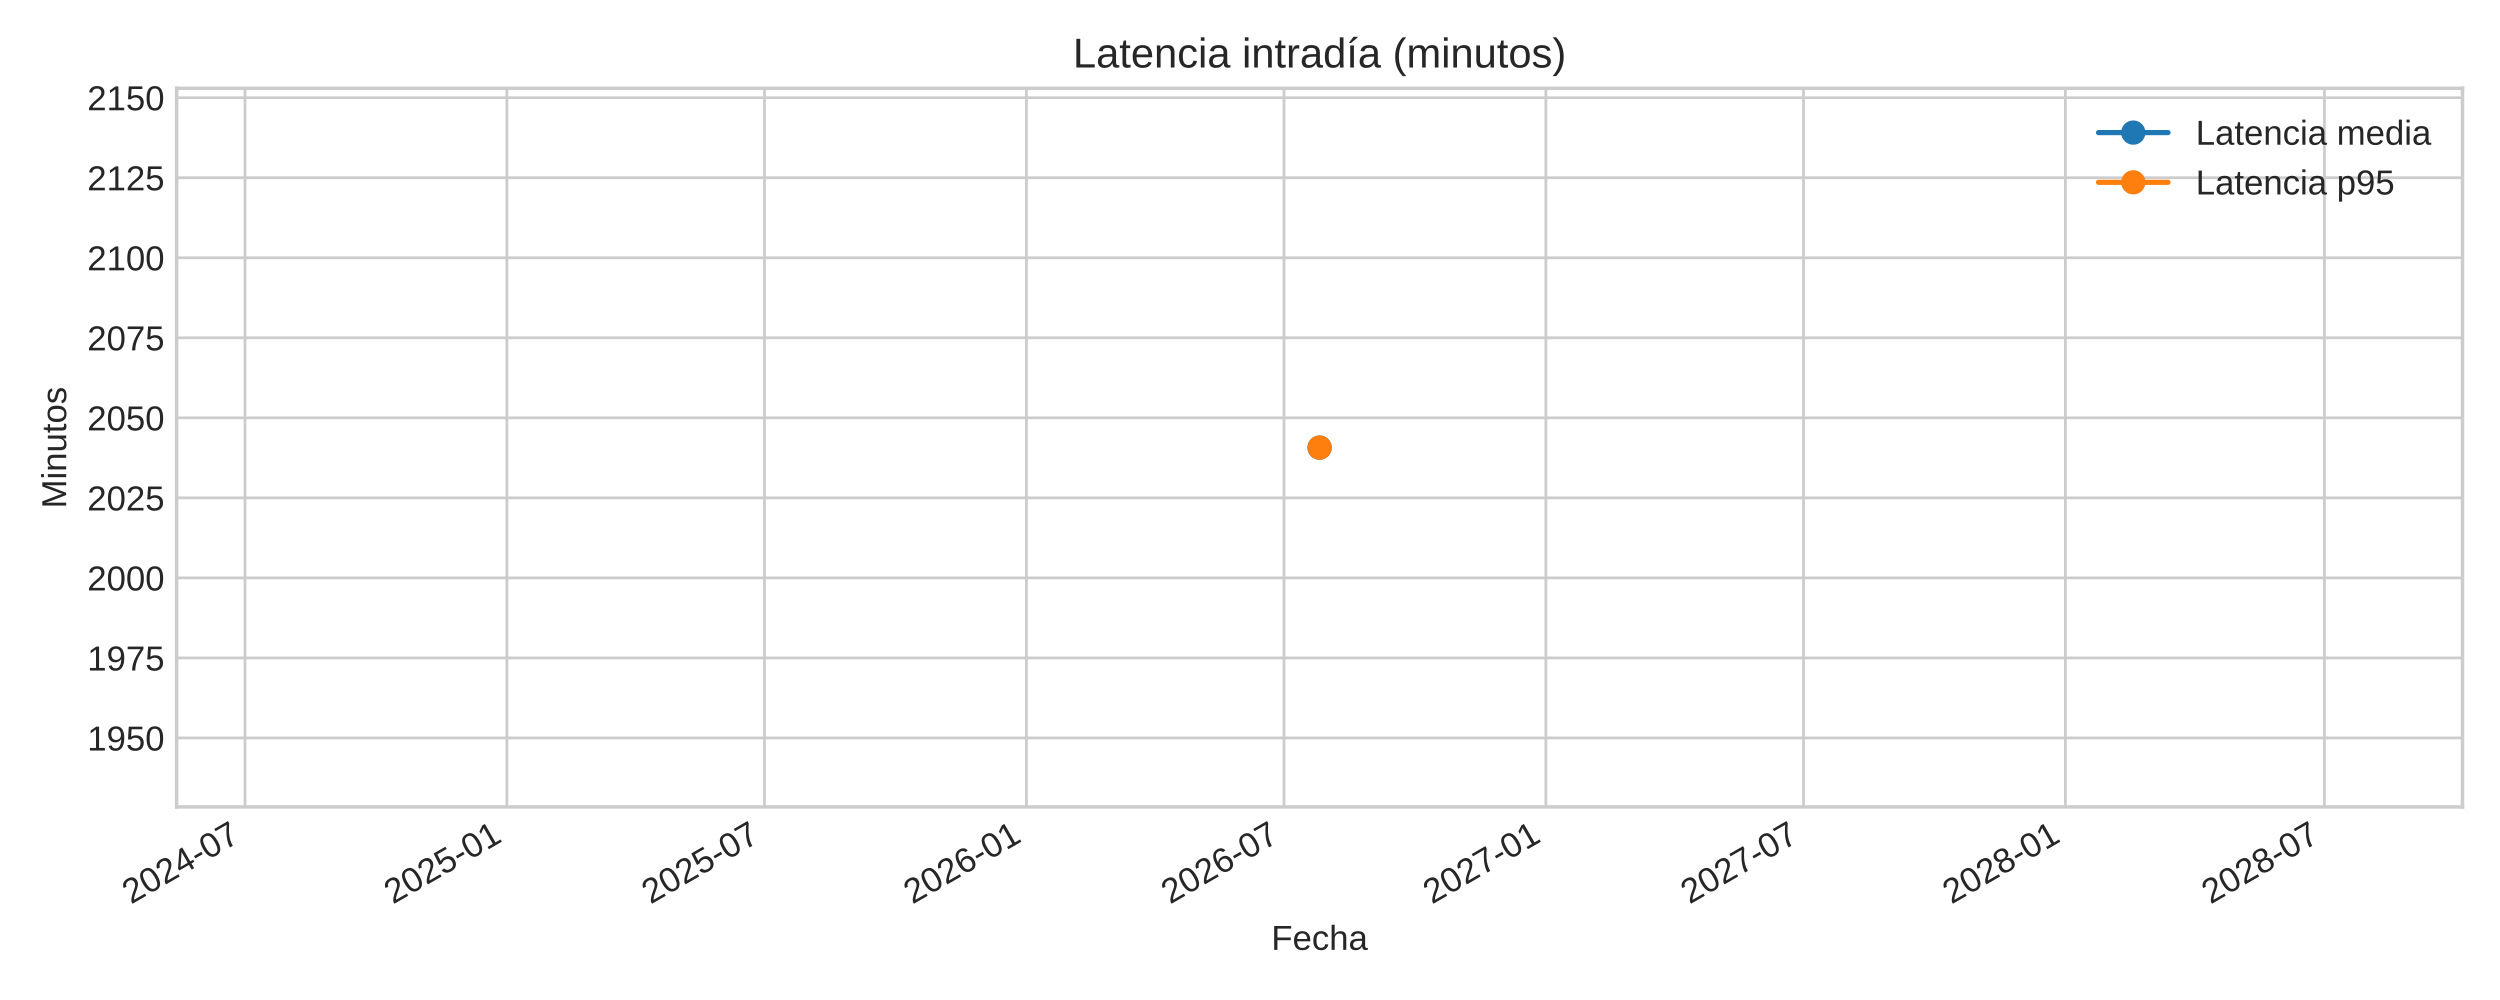
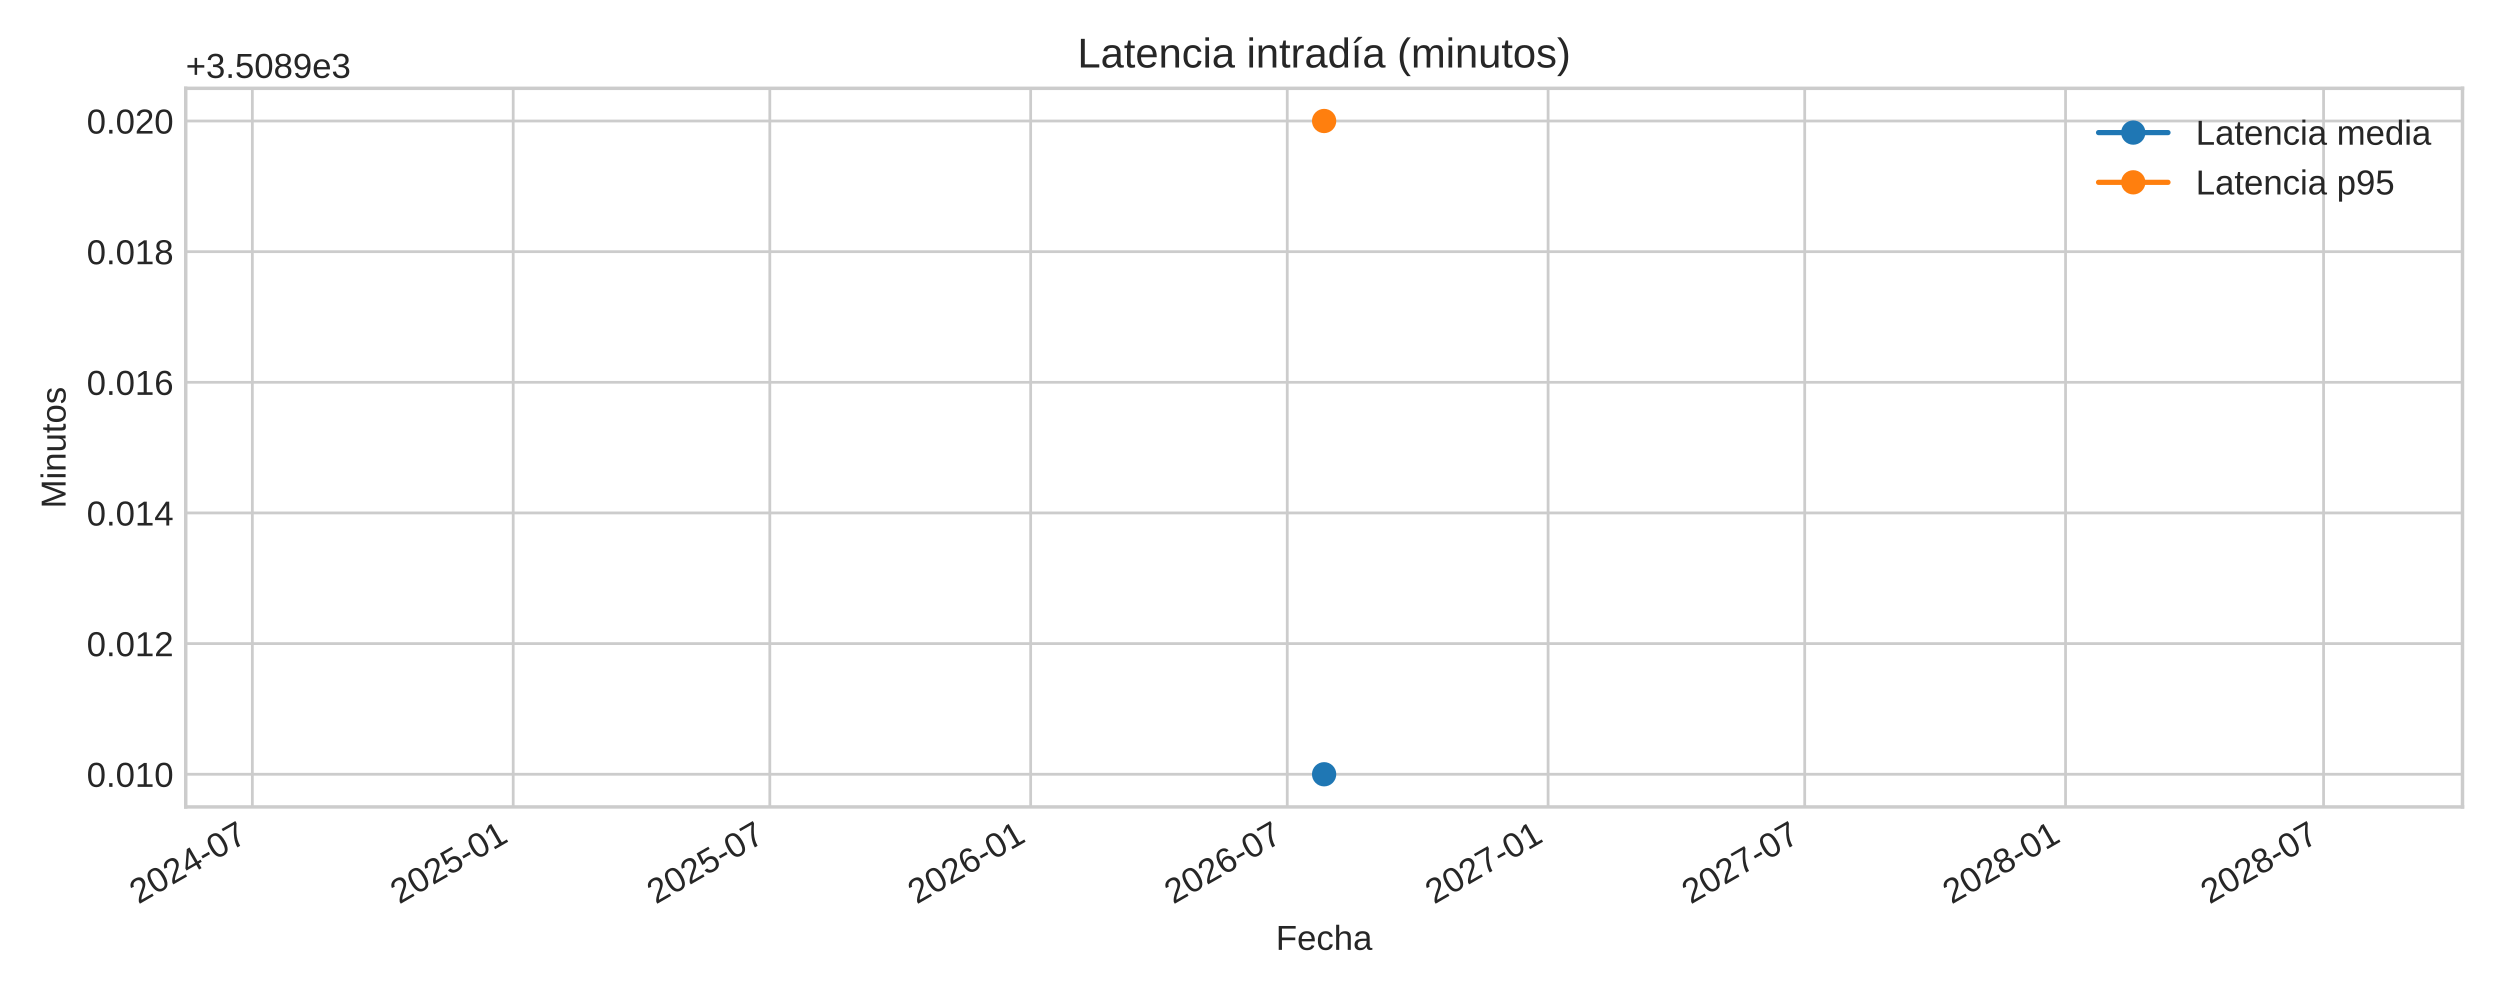
<svg xmlns="http://www.w3.org/2000/svg" xmlns:xlink="http://www.w3.org/1999/xlink" width="720pt" height="288pt" viewBox="0 0 720 288" version="1.1">
  <defs>
    <style type="text/css">*{stroke-linejoin: round; stroke-linecap: butt}</style>
  </defs>
  <g id="figure_1">
    <g id="patch_1">
      <path d="M 0 288  L 720 288  L 720 0  L 0 0  z " style="fill: #ffffff" />
    </g>
    <g id="axes_1">
      <g id="patch_2">
-         <path d="M 50.88 232.395  L 709.2 232.395  L 709.2 25.44  L 50.88 25.44  z " style="fill: #ffffff" />
+         <path d="M 53.49 232.395  L 709.2 232.395  L 709.2 25.44  L 53.49 25.44  z " style="fill: #ffffff" />
      </g>
      <g id="matplotlib.axis_1">
        <g id="xtick_1">
          <g id="line2d_1">
-             <path d="M 70.556 232.395  L 70.556 25.44  " clip-path="url(#p8f892fa108)" style="fill: none; stroke: #cccccc; stroke-width: 0.8; stroke-linecap: round" />
+             <path d="M 72.68 232.395  L 72.68 25.44  " clip-path="url(#p5eb0bebc12)" style="fill: none; stroke: #cccccc; stroke-width: 0.8; stroke-linecap: round" />
          </g>
          <g id="line2d_2" />
          <g id="text_1">
-             <g style="fill: #262626" transform="translate(37.73924 260.5191) rotate(-30) scale(0.1 -0.1)">
+             <g style="fill: #262626" transform="translate(39.86295 260.5191) rotate(-30) scale(0.1 -0.1)">
              <defs>
                <path id="LiberationSans-32" d="M 322 0  L 322 397  Q 481 763 711 1042  Q 941 1322 1194 1548  Q 1447 1775 1695 1969  Q 1944 2163 2144 2356  Q 2344 2550 2467 2762  Q 2591 2975 2591 3244  Q 2591 3606 2378 3806  Q 2166 4006 1788 4006  Q 1428 4006 1195 3811  Q 963 3616 922 3263  L 347 3316  Q 409 3844 795 4156  Q 1181 4469 1788 4469  Q 2453 4469 2811 4155  Q 3169 3841 3169 3263  Q 3169 3006 3051 2753  Q 2934 2500 2703 2247  Q 2472 1994 1819 1463  Q 1459 1169 1246 933  Q 1034 697 941 478  L 3238 478  L 3238 0  L 322 0  z " transform="scale(0.015625)" />
                <path id="LiberationSans-30" d="M 3309 2203  Q 3309 1100 2920 518  Q 2531 -63 1772 -63  Q 1013 -63 631 515  Q 250 1094 250 2203  Q 250 3338 620 3903  Q 991 4469 1791 4469  Q 2569 4469 2939 3897  Q 3309 3325 3309 2203  z M 2738 2203  Q 2738 3156 2517 3584  Q 2297 4013 1791 4013  Q 1272 4013 1045 3591  Q 819 3169 819 2203  Q 819 1266 1048 831  Q 1278 397 1778 397  Q 2275 397 2506 840  Q 2738 1284 2738 2203  z " transform="scale(0.015625)" />
                <path id="LiberationSans-34" d="M 2753 997  L 2753 0  L 2222 0  L 2222 997  L 147 997  L 147 1434  L 2163 4403  L 2753 4403  L 2753 1441  L 3372 1441  L 3372 997  L 2753 997  z M 2222 3769  Q 2216 3750 2134 3603  Q 2053 3456 2013 3397  L 884 1734  L 716 1503  L 666 1441  L 2222 1441  L 2222 3769  z " transform="scale(0.015625)" />
                <path id="LiberationSans-2d" d="M 284 1450  L 284 1950  L 1847 1950  L 1847 1450  L 284 1450  z " transform="scale(0.015625)" />
                <path id="LiberationSans-37" d="M 3238 3947  Q 2563 2916 2284 2331  Q 2006 1747 1867 1178  Q 1728 609 1728 0  L 1141 0  Q 1141 844 1498 1776  Q 1856 2709 2694 3925  L 328 3925  L 328 4403  L 3238 4403  L 3238 3947  z " transform="scale(0.015625)" />
              </defs>
              <use xlink:href="#LiberationSans-32" />
              <use xlink:href="#LiberationSans-30" x="55.615" />
              <use xlink:href="#LiberationSans-32" x="111.23" />
              <use xlink:href="#LiberationSans-34" x="166.846" />
              <use xlink:href="#LiberationSans-2d" x="222.461" />
              <use xlink:href="#LiberationSans-30" x="255.762" />
              <use xlink:href="#LiberationSans-37" x="311.377" />
            </g>
          </g>
        </g>
        <g id="xtick_2">
          <g id="line2d_3">
-             <path d="M 145.98 232.395  L 145.98 25.44  " clip-path="url(#p8f892fa108)" style="fill: none; stroke: #cccccc; stroke-width: 0.8; stroke-linecap: round" />
+             <path d="M 147.804 232.395  L 147.804 25.44  " clip-path="url(#p5eb0bebc12)" style="fill: none; stroke: #cccccc; stroke-width: 0.8; stroke-linecap: round" />
          </g>
          <g id="line2d_4" />
          <g id="text_2">
-             <g style="fill: #262626" transform="translate(113.1632 260.5191) rotate(-30) scale(0.1 -0.1)">
+             <g style="fill: #262626" transform="translate(114.9879 260.5191) rotate(-30) scale(0.1 -0.1)">
              <defs>
                <path id="LiberationSans-35" d="M 3291 1434  Q 3291 738 2877 337  Q 2463 -63 1728 -63  Q 1113 -63 734 206  Q 356 475 256 984  L 825 1050  Q 1003 397 1741 397  Q 2194 397 2450 670  Q 2706 944 2706 1422  Q 2706 1838 2448 2094  Q 2191 2350 1753 2350  Q 1525 2350 1328 2278  Q 1131 2206 934 2034  L 384 2034  L 531 4403  L 3034 4403  L 3034 3925  L 1044 3925  L 959 2528  Q 1325 2809 1869 2809  Q 2519 2809 2905 2428  Q 3291 2047 3291 1434  z " transform="scale(0.015625)" />
                <path id="LiberationSans-31" d="M 488 0  L 488 478  L 1609 478  L 1609 3866  L 616 3156  L 616 3688  L 1656 4403  L 2175 4403  L 2175 478  L 3247 478  L 3247 0  L 488 0  z " transform="scale(0.015625)" />
              </defs>
              <use xlink:href="#LiberationSans-32" />
              <use xlink:href="#LiberationSans-30" x="55.615" />
              <use xlink:href="#LiberationSans-32" x="111.23" />
              <use xlink:href="#LiberationSans-35" x="166.846" />
              <use xlink:href="#LiberationSans-2d" x="222.461" />
              <use xlink:href="#LiberationSans-30" x="255.762" />
              <use xlink:href="#LiberationSans-31" x="311.377" />
            </g>
          </g>
        </g>
        <g id="xtick_3">
          <g id="line2d_5">
-             <path d="M 220.174 232.395  L 220.174 25.44  " clip-path="url(#p8f892fa108)" style="fill: none; stroke: #cccccc; stroke-width: 0.8; stroke-linecap: round" />
+             <path d="M 221.705 232.395  L 221.705 25.44  " clip-path="url(#p5eb0bebc12)" style="fill: none; stroke: #cccccc; stroke-width: 0.8; stroke-linecap: round" />
          </g>
          <g id="line2d_6" />
          <g id="text_3">
-             <g style="fill: #262626" transform="translate(187.3574 260.5191) rotate(-30) scale(0.1 -0.1)">
+             <g style="fill: #262626" transform="translate(188.8879 260.5191) rotate(-30) scale(0.1 -0.1)">
              <use xlink:href="#LiberationSans-32" />
              <use xlink:href="#LiberationSans-30" x="55.615" />
              <use xlink:href="#LiberationSans-32" x="111.23" />
              <use xlink:href="#LiberationSans-35" x="166.846" />
              <use xlink:href="#LiberationSans-2d" x="222.461" />
              <use xlink:href="#LiberationSans-30" x="255.762" />
              <use xlink:href="#LiberationSans-37" x="311.377" />
            </g>
          </g>
        </g>
        <g id="xtick_4">
          <g id="line2d_7">
-             <path d="M 295.598 232.395  L 295.598 25.44  " clip-path="url(#p8f892fa108)" style="fill: none; stroke: #cccccc; stroke-width: 0.8; stroke-linecap: round" />
+             <path d="M 296.829 232.395  L 296.829 25.44  " clip-path="url(#p5eb0bebc12)" style="fill: none; stroke: #cccccc; stroke-width: 0.8; stroke-linecap: round" />
          </g>
          <g id="line2d_8" />
          <g id="text_4">
-             <g style="fill: #262626" transform="translate(262.7814 260.5191) rotate(-30) scale(0.1 -0.1)">
+             <g style="fill: #262626" transform="translate(264.0129 260.5191) rotate(-30) scale(0.1 -0.1)">
              <defs>
                <path id="LiberationSans-36" d="M 3278 1441  Q 3278 744 2900 340  Q 2522 -63 1856 -63  Q 1113 -63 719 490  Q 325 1044 325 2100  Q 325 3244 734 3856  Q 1144 4469 1900 4469  Q 2897 4469 3156 3572  L 2619 3475  Q 2453 4013 1894 4013  Q 1413 4013 1148 3564  Q 884 3116 884 2266  Q 1038 2550 1316 2698  Q 1594 2847 1953 2847  Q 2563 2847 2920 2465  Q 3278 2084 3278 1441  z M 2706 1416  Q 2706 1894 2472 2153  Q 2238 2413 1819 2413  Q 1425 2413 1183 2183  Q 941 1953 941 1550  Q 941 1041 1192 716  Q 1444 391 1838 391  Q 2244 391 2475 664  Q 2706 938 2706 1416  z " transform="scale(0.015625)" />
              </defs>
              <use xlink:href="#LiberationSans-32" />
              <use xlink:href="#LiberationSans-30" x="55.615" />
              <use xlink:href="#LiberationSans-32" x="111.23" />
              <use xlink:href="#LiberationSans-36" x="166.846" />
              <use xlink:href="#LiberationSans-2d" x="222.461" />
              <use xlink:href="#LiberationSans-30" x="255.762" />
              <use xlink:href="#LiberationSans-31" x="311.377" />
            </g>
          </g>
        </g>
        <g id="xtick_5">
          <g id="line2d_9">
-             <path d="M 369.792 232.395  L 369.792 25.44  " clip-path="url(#p8f892fa108)" style="fill: none; stroke: #cccccc; stroke-width: 0.8; stroke-linecap: round" />
+             <path d="M 370.73 232.395  L 370.73 25.44  " clip-path="url(#p5eb0bebc12)" style="fill: none; stroke: #cccccc; stroke-width: 0.8; stroke-linecap: round" />
          </g>
          <g id="line2d_10" />
          <g id="text_5">
-             <g style="fill: #262626" transform="translate(336.9756 260.5191) rotate(-30) scale(0.1 -0.1)">
+             <g style="fill: #262626" transform="translate(337.9129 260.5191) rotate(-30) scale(0.1 -0.1)">
              <use xlink:href="#LiberationSans-32" />
              <use xlink:href="#LiberationSans-30" x="55.615" />
              <use xlink:href="#LiberationSans-32" x="111.23" />
              <use xlink:href="#LiberationSans-36" x="166.846" />
              <use xlink:href="#LiberationSans-2d" x="222.461" />
              <use xlink:href="#LiberationSans-30" x="255.762" />
              <use xlink:href="#LiberationSans-37" x="311.377" />
            </g>
          </g>
        </g>
        <g id="xtick_6">
          <g id="line2d_11">
-             <path d="M 445.216 232.395  L 445.216 25.44  " clip-path="url(#p8f892fa108)" style="fill: none; stroke: #cccccc; stroke-width: 0.8; stroke-linecap: round" />
+             <path d="M 445.854 232.395  L 445.854 25.44  " clip-path="url(#p5eb0bebc12)" style="fill: none; stroke: #cccccc; stroke-width: 0.8; stroke-linecap: round" />
          </g>
          <g id="line2d_12" />
          <g id="text_6">
-             <g style="fill: #262626" transform="translate(412.3996 260.5191) rotate(-30) scale(0.1 -0.1)">
+             <g style="fill: #262626" transform="translate(413.0379 260.5191) rotate(-30) scale(0.1 -0.1)">
              <use xlink:href="#LiberationSans-32" />
              <use xlink:href="#LiberationSans-30" x="55.615" />
              <use xlink:href="#LiberationSans-32" x="111.23" />
              <use xlink:href="#LiberationSans-37" x="166.846" />
              <use xlink:href="#LiberationSans-2d" x="222.461" />
              <use xlink:href="#LiberationSans-30" x="255.762" />
              <use xlink:href="#LiberationSans-31" x="311.377" />
            </g>
          </g>
        </g>
        <g id="xtick_7">
          <g id="line2d_13">
-             <path d="M 519.41 232.395  L 519.41 25.44  " clip-path="url(#p8f892fa108)" style="fill: none; stroke: #cccccc; stroke-width: 0.8; stroke-linecap: round" />
+             <path d="M 519.755 232.395  L 519.755 25.44  " clip-path="url(#p5eb0bebc12)" style="fill: none; stroke: #cccccc; stroke-width: 0.8; stroke-linecap: round" />
          </g>
          <g id="line2d_14" />
          <g id="text_7">
-             <g style="fill: #262626" transform="translate(486.5938 260.5191) rotate(-30) scale(0.1 -0.1)">
+             <g style="fill: #262626" transform="translate(486.9379 260.5191) rotate(-30) scale(0.1 -0.1)">
              <use xlink:href="#LiberationSans-32" />
              <use xlink:href="#LiberationSans-30" x="55.615" />
              <use xlink:href="#LiberationSans-32" x="111.23" />
              <use xlink:href="#LiberationSans-37" x="166.846" />
              <use xlink:href="#LiberationSans-2d" x="222.461" />
              <use xlink:href="#LiberationSans-30" x="255.762" />
              <use xlink:href="#LiberationSans-37" x="311.377" />
            </g>
          </g>
        </g>
        <g id="xtick_8">
          <g id="line2d_15">
-             <path d="M 594.834 232.395  L 594.834 25.44  " clip-path="url(#p8f892fa108)" style="fill: none; stroke: #cccccc; stroke-width: 0.8; stroke-linecap: round" />
+             <path d="M 594.879 232.395  L 594.879 25.44  " clip-path="url(#p5eb0bebc12)" style="fill: none; stroke: #cccccc; stroke-width: 0.8; stroke-linecap: round" />
          </g>
          <g id="line2d_16" />
          <g id="text_8">
-             <g style="fill: #262626" transform="translate(562.0177 260.5191) rotate(-30) scale(0.1 -0.1)">
+             <g style="fill: #262626" transform="translate(562.0629 260.5191) rotate(-30) scale(0.1 -0.1)">
              <defs>
                <path id="LiberationSans-38" d="M 3281 1228  Q 3281 619 2893 278  Q 2506 -63 1781 -63  Q 1075 -63 676 271  Q 278 606 278 1222  Q 278 1653 525 1947  Q 772 2241 1156 2303  L 1156 2316  Q 797 2400 589 2681  Q 381 2963 381 3341  Q 381 3844 757 4156  Q 1134 4469 1769 4469  Q 2419 4469 2795 4162  Q 3172 3856 3172 3334  Q 3172 2956 2962 2675  Q 2753 2394 2391 2322  L 2391 2309  Q 2813 2241 3047 1952  Q 3281 1663 3281 1228  z M 2588 3303  Q 2588 4050 1769 4050  Q 1372 4050 1164 3862  Q 956 3675 956 3303  Q 956 2925 1170 2726  Q 1384 2528 1775 2528  Q 2172 2528 2380 2711  Q 2588 2894 2588 3303  z M 2697 1281  Q 2697 1691 2453 1898  Q 2209 2106 1769 2106  Q 1341 2106 1100 1882  Q 859 1659 859 1269  Q 859 359 1788 359  Q 2247 359 2472 579  Q 2697 800 2697 1281  z " transform="scale(0.015625)" />
              </defs>
              <use xlink:href="#LiberationSans-32" />
              <use xlink:href="#LiberationSans-30" x="55.615" />
              <use xlink:href="#LiberationSans-32" x="111.23" />
              <use xlink:href="#LiberationSans-38" x="166.846" />
              <use xlink:href="#LiberationSans-2d" x="222.461" />
              <use xlink:href="#LiberationSans-30" x="255.762" />
              <use xlink:href="#LiberationSans-31" x="311.377" />
            </g>
          </g>
        </g>
        <g id="xtick_9">
          <g id="line2d_17">
-             <path d="M 669.438 232.395  L 669.438 25.44  " clip-path="url(#p8f892fa108)" style="fill: none; stroke: #cccccc; stroke-width: 0.8; stroke-linecap: round" />
+             <path d="M 669.188 232.395  L 669.188 25.44  " clip-path="url(#p5eb0bebc12)" style="fill: none; stroke: #cccccc; stroke-width: 0.8; stroke-linecap: round" />
          </g>
          <g id="line2d_18" />
          <g id="text_9">
-             <g style="fill: #262626" transform="translate(636.6219 260.5191) rotate(-30) scale(0.1 -0.1)">
+             <g style="fill: #262626" transform="translate(636.3712 260.5191) rotate(-30) scale(0.1 -0.1)">
              <use xlink:href="#LiberationSans-32" />
              <use xlink:href="#LiberationSans-30" x="55.615" />
              <use xlink:href="#LiberationSans-32" x="111.23" />
              <use xlink:href="#LiberationSans-38" x="166.846" />
              <use xlink:href="#LiberationSans-2d" x="222.461" />
              <use xlink:href="#LiberationSans-30" x="255.762" />
              <use xlink:href="#LiberationSans-37" x="311.377" />
            </g>
          </g>
        </g>
        <g id="text_10">
-           <g style="fill: #262626" transform="translate(366.1447 273.563) scale(0.1 -0.1)">
+           <g style="fill: #262626" transform="translate(367.4497 273.563) scale(0.1 -0.1)">
            <defs>
              <path id="LiberationSans-46" d="M 1122 3916  L 1122 2278  L 3578 2278  L 3578 1784  L 1122 1784  L 1122 0  L 525 0  L 525 4403  L 3653 4403  L 3653 3916  L 1122 3916  z " transform="scale(0.015625)" />
              <path id="LiberationSans-65" d="M 863 1572  Q 863 991 1103 675  Q 1344 359 1806 359  Q 2172 359 2392 506  Q 2613 653 2691 878  L 3184 738  Q 2881 -63 1806 -63  Q 1056 -63 664 384  Q 272 831 272 1713  Q 272 2550 664 2997  Q 1056 3444 1784 3444  Q 3275 3444 3275 1647  L 3275 1572  L 863 1572  z M 2694 2003  Q 2647 2538 2422 2783  Q 2197 3028 1775 3028  Q 1366 3028 1127 2754  Q 888 2481 869 2003  L 2694 2003  z " transform="scale(0.015625)" />
              <path id="LiberationSans-63" d="M 859 1706  Q 859 1031 1071 706  Q 1284 381 1713 381  Q 2013 381 2214 543  Q 2416 706 2463 1044  L 3031 1006  Q 2966 519 2616 228  Q 2266 -63 1728 -63  Q 1019 -63 645 385  Q 272 834 272 1694  Q 272 2547 647 2995  Q 1022 3444 1722 3444  Q 2241 3444 2583 3175  Q 2925 2906 3013 2434  L 2434 2391  Q 2391 2672 2212 2837  Q 2034 3003 1706 3003  Q 1259 3003 1059 2706  Q 859 2409 859 1706  z " transform="scale(0.015625)" />
              <path id="LiberationSans-68" d="M 991 2803  Q 1172 3134 1426 3289  Q 1681 3444 2072 3444  Q 2622 3444 2883 3170  Q 3144 2897 3144 2253  L 3144 0  L 2578 0  L 2578 2144  Q 2578 2500 2512 2673  Q 2447 2847 2297 2928  Q 2147 3009 1881 3009  Q 1484 3009 1245 2734  Q 1006 2459 1006 1994  L 1006 0  L 444 0  L 444 4638  L 1006 4638  L 1006 3431  Q 1006 3241 995 3037  Q 984 2834 981 2803  L 991 2803  z " transform="scale(0.015625)" />
              <path id="LiberationSans-61" d="M 1294 -63  Q 784 -63 528 206  Q 272 475 272 944  Q 272 1469 617 1750  Q 963 2031 1731 2050  L 2491 2063  L 2491 2247  Q 2491 2659 2316 2837  Q 2141 3016 1766 3016  Q 1388 3016 1216 2887  Q 1044 2759 1009 2478  L 422 2531  Q 566 3444 1778 3444  Q 2416 3444 2737 3151  Q 3059 2859 3059 2306  L 3059 850  Q 3059 600 3125 473  Q 3191 347 3375 347  Q 3456 347 3559 369  L 3559 19  Q 3347 -31 3125 -31  Q 2813 -31 2670 133  Q 2528 297 2509 647  L 2491 647  Q 2275 259 1989 98  Q 1703 -63 1294 -63  z M 1422 359  Q 1731 359 1972 500  Q 2213 641 2352 886  Q 2491 1131 2491 1391  L 2491 1669  L 1875 1656  Q 1478 1650 1273 1575  Q 1069 1500 959 1344  Q 850 1188 850 934  Q 850 659 998 509  Q 1147 359 1422 359  z " transform="scale(0.015625)" />
            </defs>
            <use xlink:href="#LiberationSans-46" />
            <use xlink:href="#LiberationSans-65" x="61.084" />
            <use xlink:href="#LiberationSans-63" x="116.699" />
            <use xlink:href="#LiberationSans-68" x="166.699" />
            <use xlink:href="#LiberationSans-61" x="222.314" />
          </g>
        </g>
      </g>
      <g id="matplotlib.axis_2">
        <g id="ytick_1">
          <g id="line2d_19">
-             <path d="M 50.88 212.529  L 709.2 212.529  " clip-path="url(#p8f892fa108)" style="fill: none; stroke: #cccccc; stroke-width: 0.8; stroke-linecap: round" />
+             <path d="M 53.49 222.988  L 709.2 222.988  " clip-path="url(#p5eb0bebc12)" style="fill: none; stroke: #cccccc; stroke-width: 0.8; stroke-linecap: round" />
          </g>
          <g id="line2d_20" />
          <g id="text_11">
-             <g style="fill: #262626" transform="translate(25.13625 216.1528) scale(0.1 -0.1)">
+             <g style="fill: #262626" transform="translate(24.96813 226.6118) scale(0.1 -0.1)">
              <defs>
-                 <path id="LiberationSans-39" d="M 3256 2291  Q 3256 1156 2842 546  Q 2428 -63 1663 -63  Q 1147 -63 836 154  Q 525 372 391 856  L 928 941  Q 1097 391 1672 391  Q 2156 391 2422 841  Q 2688 1291 2700 2125  Q 2575 1844 2272 1673  Q 1969 1503 1606 1503  Q 1013 1503 656 1909  Q 300 2316 300 2988  Q 300 3678 687 4073  Q 1075 4469 1766 4469  Q 2500 4469 2878 3925  Q 3256 3381 3256 2291  z M 2644 2834  Q 2644 3366 2400 3689  Q 2156 4013 1747 4013  Q 1341 4013 1106 3736  Q 872 3459 872 2988  Q 872 2506 1106 2226  Q 1341 1947 1741 1947  Q 1984 1947 2193 2058  Q 2403 2169 2523 2372  Q 2644 2575 2644 2834  z " transform="scale(0.015625)" />
+                 <path id="LiberationSans-2e" d="M 584 0  L 584 684  L 1194 684  L 1194 0  L 584 0  z " transform="scale(0.015625)" />
              </defs>
-               <use xlink:href="#LiberationSans-31" />
-               <use xlink:href="#LiberationSans-39" x="55.615" />
-               <use xlink:href="#LiberationSans-35" x="111.23" />
-               <use xlink:href="#LiberationSans-30" x="166.846" />
+               <use xlink:href="#LiberationSans-30" />
+               <use xlink:href="#LiberationSans-2e" x="55.615" />
+               <use xlink:href="#LiberationSans-30" x="83.398" />
+               <use xlink:href="#LiberationSans-31" x="139.014" />
+               <use xlink:href="#LiberationSans-30" x="194.629" />
            </g>
          </g>
        </g>
        <g id="ytick_2">
          <g id="line2d_21">
-             <path d="M 50.88 189.481  L 709.2 189.481  " clip-path="url(#p8f892fa108)" style="fill: none; stroke: #cccccc; stroke-width: 0.8; stroke-linecap: round" />
+             <path d="M 53.49 185.36  L 709.2 185.36  " clip-path="url(#p5eb0bebc12)" style="fill: none; stroke: #cccccc; stroke-width: 0.8; stroke-linecap: round" />
          </g>
          <g id="line2d_22" />
          <g id="text_12">
-             <g style="fill: #262626" transform="translate(25.13625 193.104) scale(0.1 -0.1)">
-               <use xlink:href="#LiberationSans-31" />
-               <use xlink:href="#LiberationSans-39" x="55.615" />
-               <use xlink:href="#LiberationSans-37" x="111.23" />
-               <use xlink:href="#LiberationSans-35" x="166.846" />
+             <g style="fill: #262626" transform="translate(24.96813 188.9836) scale(0.1 -0.1)">
+               <use xlink:href="#LiberationSans-30" />
+               <use xlink:href="#LiberationSans-2e" x="55.615" />
+               <use xlink:href="#LiberationSans-30" x="83.398" />
+               <use xlink:href="#LiberationSans-31" x="139.014" />
+               <use xlink:href="#LiberationSans-32" x="194.629" />
            </g>
          </g>
        </g>
        <g id="ytick_3">
          <g id="line2d_23">
-             <path d="M 50.88 166.432  L 709.2 166.432  " clip-path="url(#p8f892fa108)" style="fill: none; stroke: #cccccc; stroke-width: 0.8; stroke-linecap: round" />
+             <path d="M 53.49 147.732  L 709.2 147.732  " clip-path="url(#p5eb0bebc12)" style="fill: none; stroke: #cccccc; stroke-width: 0.8; stroke-linecap: round" />
          </g>
          <g id="line2d_24" />
          <g id="text_13">
-             <g style="fill: #262626" transform="translate(25.13625 170.0553) scale(0.1 -0.1)">
-               <use xlink:href="#LiberationSans-32" />
-               <use xlink:href="#LiberationSans-30" x="55.615" />
-               <use xlink:href="#LiberationSans-30" x="111.23" />
-               <use xlink:href="#LiberationSans-30" x="166.846" />
+             <g style="fill: #262626" transform="translate(24.96813 151.3553) scale(0.1 -0.1)">
+               <use xlink:href="#LiberationSans-30" />
+               <use xlink:href="#LiberationSans-2e" x="55.615" />
+               <use xlink:href="#LiberationSans-30" x="83.398" />
+               <use xlink:href="#LiberationSans-31" x="139.014" />
+               <use xlink:href="#LiberationSans-34" x="194.629" />
            </g>
          </g>
        </g>
        <g id="ytick_4">
          <g id="line2d_25">
-             <path d="M 50.88 143.383  L 709.2 143.383  " clip-path="url(#p8f892fa108)" style="fill: none; stroke: #cccccc; stroke-width: 0.8; stroke-linecap: round" />
+             <path d="M 53.49 110.104  L 709.2 110.104  " clip-path="url(#p5eb0bebc12)" style="fill: none; stroke: #cccccc; stroke-width: 0.8; stroke-linecap: round" />
          </g>
          <g id="line2d_26" />
          <g id="text_14">
-             <g style="fill: #262626" transform="translate(25.13625 147.0066) scale(0.1 -0.1)">
-               <use xlink:href="#LiberationSans-32" />
-               <use xlink:href="#LiberationSans-30" x="55.615" />
-               <use xlink:href="#LiberationSans-32" x="111.23" />
-               <use xlink:href="#LiberationSans-35" x="166.846" />
+             <g style="fill: #262626" transform="translate(24.96813 113.727) scale(0.1 -0.1)">
+               <use xlink:href="#LiberationSans-30" />
+               <use xlink:href="#LiberationSans-2e" x="55.615" />
+               <use xlink:href="#LiberationSans-30" x="83.398" />
+               <use xlink:href="#LiberationSans-31" x="139.014" />
+               <use xlink:href="#LiberationSans-36" x="194.629" />
            </g>
          </g>
        </g>
        <g id="ytick_5">
          <g id="line2d_27">
-             <path d="M 50.88 120.334  L 709.2 120.334  " clip-path="url(#p8f892fa108)" style="fill: none; stroke: #cccccc; stroke-width: 0.8; stroke-linecap: round" />
+             <path d="M 53.49 72.475  L 709.2 72.475  " clip-path="url(#p5eb0bebc12)" style="fill: none; stroke: #cccccc; stroke-width: 0.8; stroke-linecap: round" />
          </g>
          <g id="line2d_28" />
          <g id="text_15">
-             <g style="fill: #262626" transform="translate(25.13625 123.9578) scale(0.1 -0.1)">
-               <use xlink:href="#LiberationSans-32" />
-               <use xlink:href="#LiberationSans-30" x="55.615" />
-               <use xlink:href="#LiberationSans-35" x="111.23" />
-               <use xlink:href="#LiberationSans-30" x="166.846" />
+             <g style="fill: #262626" transform="translate(24.96813 76.09877) scale(0.1 -0.1)">
+               <use xlink:href="#LiberationSans-30" />
+               <use xlink:href="#LiberationSans-2e" x="55.615" />
+               <use xlink:href="#LiberationSans-30" x="83.398" />
+               <use xlink:href="#LiberationSans-31" x="139.014" />
+               <use xlink:href="#LiberationSans-38" x="194.629" />
            </g>
          </g>
        </g>
        <g id="ytick_6">
          <g id="line2d_29">
-             <path d="M 50.88 97.286  L 709.2 97.286  " clip-path="url(#p8f892fa108)" style="fill: none; stroke: #cccccc; stroke-width: 0.8; stroke-linecap: round" />
+             <path d="M 53.49 34.847  L 709.2 34.847  " clip-path="url(#p5eb0bebc12)" style="fill: none; stroke: #cccccc; stroke-width: 0.8; stroke-linecap: round" />
          </g>
          <g id="line2d_30" />
          <g id="text_16">
-             <g style="fill: #262626" transform="translate(25.13625 100.9091) scale(0.1 -0.1)">
-               <use xlink:href="#LiberationSans-32" />
-               <use xlink:href="#LiberationSans-30" x="55.615" />
-               <use xlink:href="#LiberationSans-37" x="111.23" />
-               <use xlink:href="#LiberationSans-35" x="166.846" />
-             </g>
-           </g>
-         </g>
-         <g id="ytick_7">
-           <g id="line2d_31">
-             <path d="M 50.88 74.237  L 709.2 74.237  " clip-path="url(#p8f892fa108)" style="fill: none; stroke: #cccccc; stroke-width: 0.8; stroke-linecap: round" />
-           </g>
-           <g id="line2d_32" />
-           <g id="text_17">
-             <g style="fill: #262626" transform="translate(25.13625 77.86034) scale(0.1 -0.1)">
-               <use xlink:href="#LiberationSans-32" />
-               <use xlink:href="#LiberationSans-31" x="55.615" />
-               <use xlink:href="#LiberationSans-30" x="111.23" />
-               <use xlink:href="#LiberationSans-30" x="166.846" />
-             </g>
-           </g>
-         </g>
-         <g id="ytick_8">
-           <g id="line2d_33">
-             <path d="M 50.88 51.188  L 709.2 51.188  " clip-path="url(#p8f892fa108)" style="fill: none; stroke: #cccccc; stroke-width: 0.8; stroke-linecap: round" />
-           </g>
-           <g id="line2d_34" />
-           <g id="text_18">
-             <g style="fill: #262626" transform="translate(25.13625 54.8116) scale(0.1 -0.1)">
-               <use xlink:href="#LiberationSans-32" />
-               <use xlink:href="#LiberationSans-31" x="55.615" />
-               <use xlink:href="#LiberationSans-32" x="111.23" />
-               <use xlink:href="#LiberationSans-35" x="166.846" />
-             </g>
-           </g>
-         </g>
-         <g id="ytick_9">
-           <g id="line2d_35">
-             <path d="M 50.88 28.139  L 709.2 28.139  " clip-path="url(#p8f892fa108)" style="fill: none; stroke: #cccccc; stroke-width: 0.8; stroke-linecap: round" />
-           </g>
-           <g id="line2d_36" />
-           <g id="text_19">
-             <g style="fill: #262626" transform="translate(25.13625 31.76286) scale(0.1 -0.1)">
-               <use xlink:href="#LiberationSans-32" />
-               <use xlink:href="#LiberationSans-31" x="55.615" />
-               <use xlink:href="#LiberationSans-35" x="111.23" />
-               <use xlink:href="#LiberationSans-30" x="166.846" />
-             </g>
-           </g>
-         </g>
-         <g id="text_20">
-           <g style="fill: #262626" transform="translate(19.06125 146.424) rotate(-90) scale(0.1 -0.1)">
+             <g style="fill: #262626" transform="translate(24.96813 38.4705) scale(0.1 -0.1)">
+               <use xlink:href="#LiberationSans-30" />
+               <use xlink:href="#LiberationSans-2e" x="55.615" />
+               <use xlink:href="#LiberationSans-30" x="83.398" />
+               <use xlink:href="#LiberationSans-32" x="139.014" />
+               <use xlink:href="#LiberationSans-30" x="194.629" />
+             </g>
+           </g>
+         </g>
+         <g id="text_17">
+           <g style="fill: #262626" transform="translate(18.89313 146.424) rotate(-90) scale(0.1 -0.1)">
            <defs>
              <path id="LiberationSans-4d" d="M 4269 0  L 4269 2938  Q 4269 3425 4297 3875  Q 4144 3316 4022 3000  L 2884 0  L 2466 0  L 1313 3000  L 1138 3531  L 1034 3875  L 1044 3528  L 1056 2938  L 1056 0  L 525 0  L 525 4403  L 1309 4403  L 2481 1350  Q 2544 1166 2601 955  Q 2659 744 2678 650  Q 2703 775 2783 1029  Q 2863 1284 2891 1350  L 4041 4403  L 4806 4403  L 4806 0  L 4269 0  z " transform="scale(0.015625)" />
              <path id="LiberationSans-69" d="M 428 4100  L 428 4638  L 991 4638  L 991 4100  L 428 4100  z M 428 0  L 428 3381  L 991 3381  L 991 0  L 428 0  z " transform="scale(0.015625)" />
              <path id="LiberationSans-6e" d="M 2578 0  L 2578 2144  Q 2578 2478 2512 2662  Q 2447 2847 2303 2928  Q 2159 3009 1881 3009  Q 1475 3009 1240 2731  Q 1006 2453 1006 1959  L 1006 0  L 444 0  L 444 2659  Q 444 3250 425 3381  L 956 3381  Q 959 3366 962 3297  Q 966 3228 970 3139  Q 975 3050 981 2803  L 991 2803  Q 1184 3153 1439 3298  Q 1694 3444 2072 3444  Q 2628 3444 2886 3167  Q 3144 2891 3144 2253  L 3144 0  L 2578 0  z " transform="scale(0.015625)" />
              <path id="LiberationSans-75" d="M 981 3381  L 981 1238  Q 981 903 1047 718  Q 1113 534 1256 453  Q 1400 372 1678 372  Q 2084 372 2318 650  Q 2553 928 2553 1422  L 2553 3381  L 3116 3381  L 3116 722  Q 3116 131 3134 0  L 2603 0  Q 2600 16 2597 84  Q 2594 153 2589 242  Q 2584 331 2578 578  L 2569 578  Q 2375 228 2120 82  Q 1866 -63 1488 -63  Q 931 -63 673 214  Q 416 491 416 1128  L 416 3381  L 981 3381  z " transform="scale(0.015625)" />
              <path id="LiberationSans-74" d="M 1731 25  Q 1453 -50 1163 -50  Q 488 -50 488 716  L 488 2972  L 97 2972  L 97 3381  L 509 3381  L 675 4138  L 1050 4138  L 1050 3381  L 1675 3381  L 1675 2972  L 1050 2972  L 1050 838  Q 1050 594 1129 495  Q 1209 397 1406 397  Q 1519 397 1731 441  L 1731 25  z " transform="scale(0.015625)" />
              <path id="LiberationSans-6f" d="M 3291 1694  Q 3291 806 2900 371  Q 2509 -63 1766 -63  Q 1025 -63 647 389  Q 269 841 269 1694  Q 269 3444 1784 3444  Q 2559 3444 2925 3017  Q 3291 2591 3291 1694  z M 2700 1694  Q 2700 2394 2492 2711  Q 2284 3028 1794 3028  Q 1300 3028 1079 2704  Q 859 2381 859 1694  Q 859 1025 1076 689  Q 1294 353 1759 353  Q 2266 353 2483 678  Q 2700 1003 2700 1694  z " transform="scale(0.015625)" />
              <path id="LiberationSans-73" d="M 2969 934  Q 2969 456 2608 196  Q 2247 -63 1597 -63  Q 966 -63 623 145  Q 281 353 178 794  L 675 891  Q 747 619 972 492  Q 1197 366 1597 366  Q 2025 366 2223 497  Q 2422 628 2422 891  Q 2422 1091 2284 1216  Q 2147 1341 1841 1422  L 1438 1528  Q 953 1653 748 1773  Q 544 1894 428 2066  Q 313 2238 313 2488  Q 313 2950 642 3192  Q 972 3434 1603 3434  Q 2163 3434 2492 3237  Q 2822 3041 2909 2606  L 2403 2544  Q 2356 2769 2151 2889  Q 1947 3009 1603 3009  Q 1222 3009 1040 2893  Q 859 2778 859 2544  Q 859 2400 934 2306  Q 1009 2213 1156 2147  Q 1303 2081 1775 1966  Q 2222 1853 2419 1758  Q 2616 1663 2730 1547  Q 2844 1431 2906 1279  Q 2969 1128 2969 934  z " transform="scale(0.015625)" />
            </defs>
            <use xlink:href="#LiberationSans-4d" />
            <use xlink:href="#LiberationSans-69" x="83.301" />
            <use xlink:href="#LiberationSans-6e" x="105.518" />
            <use xlink:href="#LiberationSans-75" x="161.133" />
            <use xlink:href="#LiberationSans-74" x="216.748" />
            <use xlink:href="#LiberationSans-6f" x="244.531" />
            <use xlink:href="#LiberationSans-73" x="300.146" />
          </g>
        </g>
-       </g>
-       <g id="line2d_37">
-         <path d="M 380.04 128.918  " clip-path="url(#p8f892fa108)" style="fill: none; stroke: #1f77b4; stroke-width: 1.5; stroke-linecap: round" />
+         <g id="text_18">
+           <g style="fill: #262626" transform="translate(53.49 22.44) scale(0.1 -0.1)">
+             <defs>
+               <path id="LiberationSans-2b" d="M 2097 1900  L 2097 563  L 1638 563  L 1638 1900  L 313 1900  L 313 2356  L 1638 2356  L 1638 3694  L 2097 3694  L 2097 2356  L 3422 2356  L 3422 1900  L 2097 1900  z " transform="scale(0.015625)" />
+               <path id="LiberationSans-33" d="M 3278 1216  Q 3278 606 2890 271  Q 2503 -63 1784 -63  Q 1116 -63 717 239  Q 319 541 244 1131  L 825 1184  Q 938 403 1784 403  Q 2209 403 2451 612  Q 2694 822 2694 1234  Q 2694 1594 2417 1795  Q 2141 1997 1619 1997  L 1300 1997  L 1300 2484  L 1606 2484  Q 2069 2484 2323 2686  Q 2578 2888 2578 3244  Q 2578 3597 2370 3801  Q 2163 4006 1753 4006  Q 1381 4006 1151 3815  Q 922 3625 884 3278  L 319 3322  Q 381 3863 767 4166  Q 1153 4469 1759 4469  Q 2422 4469 2789 4161  Q 3156 3853 3156 3303  Q 3156 2881 2920 2617  Q 2684 2353 2234 2259  L 2234 2247  Q 2728 2194 3003 1916  Q 3278 1638 3278 1216  z " transform="scale(0.015625)" />
+               <path id="LiberationSans-39" d="M 3256 2291  Q 3256 1156 2842 546  Q 2428 -63 1663 -63  Q 1147 -63 836 154  Q 525 372 391 856  L 928 941  Q 1097 391 1672 391  Q 2156 391 2422 841  Q 2688 1291 2700 2125  Q 2575 1844 2272 1673  Q 1969 1503 1606 1503  Q 1013 1503 656 1909  Q 300 2316 300 2988  Q 300 3678 687 4073  Q 1075 4469 1766 4469  Q 2500 4469 2878 3925  Q 3256 3381 3256 2291  z M 2644 2834  Q 2644 3366 2400 3689  Q 2156 4013 1747 4013  Q 1341 4013 1106 3736  Q 872 3459 872 2988  Q 872 2506 1106 2226  Q 1341 1947 1741 1947  Q 1984 1947 2193 2058  Q 2403 2169 2523 2372  Q 2644 2575 2644 2834  z " transform="scale(0.015625)" />
+             </defs>
+             <use xlink:href="#LiberationSans-2b" />
+             <use xlink:href="#LiberationSans-33" x="58.398" />
+             <use xlink:href="#LiberationSans-2e" x="114.014" />
+             <use xlink:href="#LiberationSans-35" x="141.797" />
+             <use xlink:href="#LiberationSans-30" x="197.412" />
+             <use xlink:href="#LiberationSans-38" x="253.027" />
+             <use xlink:href="#LiberationSans-39" x="308.643" />
+             <use xlink:href="#LiberationSans-65" x="364.258" />
+             <use xlink:href="#LiberationSans-33" x="419.873" />
+           </g>
+         </g>
+       </g>
+       <g id="line2d_31">
+         <path d="M 381.345 222.988  " clip-path="url(#p5eb0bebc12)" style="fill: none; stroke: #1f77b4; stroke-width: 1.5; stroke-linecap: round" />
        <defs>
-           <path id="m5c57600552" d="M 0 3  C 0.796 3 1.559 2.684 2.121 2.121  C 2.684 1.559 3 0.796 3 0  C 3 -0.796 2.684 -1.559 2.121 -2.121  C 1.559 -2.684 0.796 -3 0 -3  C -0.796 -3 -1.559 -2.684 -2.121 -2.121  C -2.684 -1.559 -3 -0.796 -3 0  C -3 0.796 -2.684 1.559 -2.121 2.121  C -1.559 2.684 -0.796 3 0 3  z " style="stroke: #1f77b4" />
+           <path id="m0a19a5a7ea" d="M 0 3  C 0.796 3 1.559 2.684 2.121 2.121  C 2.684 1.559 3 0.796 3 0  C 3 -0.796 2.684 -1.559 2.121 -2.121  C 1.559 -2.684 0.796 -3 0 -3  C -0.796 -3 -1.559 -2.684 -2.121 -2.121  C -2.684 -1.559 -3 -0.796 -3 0  C -3 0.796 -2.684 1.559 -2.121 2.121  C -1.559 2.684 -0.796 3 0 3  z " style="stroke: #1f77b4" />
        </defs>
-         <g clip-path="url(#p8f892fa108)">
-           <use xlink:href="#m5c57600552" x="380.04" y="128.918" style="fill: #1f77b4; stroke: #1f77b4" />
-         </g>
-       </g>
-       <g id="line2d_38">
-         <path d="M 380.04 128.918  " clip-path="url(#p8f892fa108)" style="fill: none; stroke: #ff7f0e; stroke-width: 1.5; stroke-linecap: round" />
+         <g clip-path="url(#p5eb0bebc12)">
+           <use xlink:href="#m0a19a5a7ea" x="381.345" y="222.988" style="fill: #1f77b4; stroke: #1f77b4" />
+         </g>
+       </g>
+       <g id="line2d_32">
+         <path d="M 381.345 34.847  " clip-path="url(#p5eb0bebc12)" style="fill: none; stroke: #ff7f0e; stroke-width: 1.5; stroke-linecap: round" />
        <defs>
-           <path id="mcb96fab7c2" d="M 0 3  C 0.796 3 1.559 2.684 2.121 2.121  C 2.684 1.559 3 0.796 3 0  C 3 -0.796 2.684 -1.559 2.121 -2.121  C 1.559 -2.684 0.796 -3 0 -3  C -0.796 -3 -1.559 -2.684 -2.121 -2.121  C -2.684 -1.559 -3 -0.796 -3 0  C -3 0.796 -2.684 1.559 -2.121 2.121  C -1.559 2.684 -0.796 3 0 3  z " style="stroke: #ff7f0e" />
+           <path id="m9c2ef0eaab" d="M 0 3  C 0.796 3 1.559 2.684 2.121 2.121  C 2.684 1.559 3 0.796 3 0  C 3 -0.796 2.684 -1.559 2.121 -2.121  C 1.559 -2.684 0.796 -3 0 -3  C -0.796 -3 -1.559 -2.684 -2.121 -2.121  C -2.684 -1.559 -3 -0.796 -3 0  C -3 0.796 -2.684 1.559 -2.121 2.121  C -1.559 2.684 -0.796 3 0 3  z " style="stroke: #ff7f0e" />
        </defs>
-         <g clip-path="url(#p8f892fa108)">
-           <use xlink:href="#mcb96fab7c2" x="380.04" y="128.918" style="fill: #ff7f0e; stroke: #ff7f0e" />
+         <g clip-path="url(#p5eb0bebc12)">
+           <use xlink:href="#m9c2ef0eaab" x="381.345" y="34.847" style="fill: #ff7f0e; stroke: #ff7f0e" />
        </g>
      </g>
      <g id="patch_3">
-         <path d="M 50.88 232.395  L 50.88 25.44  " style="fill: none; stroke: #cccccc; stroke-linejoin: miter; stroke-linecap: square" />
+         <path d="M 53.49 232.395  L 53.49 25.44  " style="fill: none; stroke: #cccccc; stroke-linejoin: miter; stroke-linecap: square" />
      </g>
      <g id="patch_4">
        <path d="M 709.2 232.395  L 709.2 25.44  " style="fill: none; stroke: #cccccc; stroke-linejoin: miter; stroke-linecap: square" />
      </g>
      <g id="patch_5">
-         <path d="M 50.88 232.395  L 709.2 232.395  " style="fill: none; stroke: #cccccc; stroke-linejoin: miter; stroke-linecap: square" />
+         <path d="M 53.49 232.395  L 709.2 232.395  " style="fill: none; stroke: #cccccc; stroke-linejoin: miter; stroke-linecap: square" />
      </g>
      <g id="patch_6">
-         <path d="M 50.88 25.44  L 709.2 25.44  " style="fill: none; stroke: #cccccc; stroke-linejoin: miter; stroke-linecap: square" />
-       </g>
-       <g id="text_21">
-         <g style="fill: #262626" transform="translate(309.0094 19.44) scale(0.12 -0.12)">
+         <path d="M 53.49 25.44  L 709.2 25.44  " style="fill: none; stroke: #cccccc; stroke-linejoin: miter; stroke-linecap: square" />
+       </g>
+       <g id="text_19">
+         <g style="fill: #262626" transform="translate(310.3144 19.44) scale(0.12 -0.12)">
          <defs>
            <path id="LiberationSans-4c" d="M 525 0  L 525 4403  L 1122 4403  L 1122 488  L 3347 488  L 3347 0  L 525 0  z " transform="scale(0.015625)" />
            <path id="LiberationSans-20" transform="scale(0.015625)" />
            <path id="LiberationSans-72" d="M 444 0  L 444 2594  Q 444 2950 425 3381  L 956 3381  Q 981 2806 981 2691  L 994 2691  Q 1128 3125 1303 3284  Q 1478 3444 1797 3444  Q 1909 3444 2025 3413  L 2025 2897  Q 1913 2928 1725 2928  Q 1375 2928 1190 2626  Q 1006 2325 1006 1763  L 1006 0  L 444 0  z " transform="scale(0.015625)" />
            <path id="LiberationSans-64" d="M 2566 544  Q 2409 219 2151 78  Q 1894 -63 1513 -63  Q 872 -63 570 368  Q 269 800 269 1675  Q 269 3444 1513 3444  Q 1897 3444 2153 3303  Q 2409 3163 2566 2856  L 2572 2856  L 2566 3234  L 2566 4638  L 3128 4638  L 3128 697  Q 3128 169 3147 0  L 2609 0  Q 2600 50 2589 231  Q 2578 413 2578 544  L 2566 544  z M 859 1694  Q 859 984 1046 678  Q 1234 372 1656 372  Q 2134 372 2350 703  Q 2566 1034 2566 1731  Q 2566 2403 2350 2715  Q 2134 3028 1663 3028  Q 1238 3028 1048 2714  Q 859 2400 859 1694  z " transform="scale(0.015625)" />
            <path id="LiberationSans-ed" d="M 606 0  L 606 3381  L 1169 3381  L 1169 0  L 606 0  z M 425 3753  L 425 3816  L 1103 4713  L 1750 4713  L 1750 4622  L 719 3753  L 425 3753  z " transform="scale(0.015625)" />
            <path id="LiberationSans-28" d="M 397 1663  Q 397 2566 680 3284  Q 963 4003 1550 4638  L 2094 4638  Q 1509 3988 1236 3256  Q 963 2525 963 1656  Q 963 791 1233 62  Q 1503 -666 2094 -1325  L 1550 -1325  Q 959 -688 678 32  Q 397 753 397 1650  L 397 1663  z " transform="scale(0.015625)" />
            <path id="LiberationSans-6d" d="M 2400 0  L 2400 2144  Q 2400 2634 2265 2821  Q 2131 3009 1781 3009  Q 1422 3009 1212 2734  Q 1003 2459 1003 1959  L 1003 0  L 444 0  L 444 2659  Q 444 3250 425 3381  L 956 3381  Q 959 3366 962 3297  Q 966 3228 970 3139  Q 975 3050 981 2803  L 991 2803  Q 1172 3163 1406 3303  Q 1641 3444 1978 3444  Q 2363 3444 2586 3291  Q 2809 3138 2897 2803  L 2906 2803  Q 3081 3144 3329 3294  Q 3578 3444 3931 3444  Q 4444 3444 4676 3166  Q 4909 2888 4909 2253  L 4909 0  L 4353 0  L 4353 2144  Q 4353 2634 4218 2821  Q 4084 3009 3734 3009  Q 3366 3009 3161 2736  Q 2956 2463 2956 1959  L 2956 0  L 2400 0  z " transform="scale(0.015625)" />
            <path id="LiberationSans-29" d="M 1734 1650  Q 1734 747 1451 28  Q 1169 -691 581 -1325  L 38 -1325  Q 625 -669 897 57  Q 1169 784 1169 1656  Q 1169 2528 895 3256  Q 622 3984 38 4638  L 581 4638  Q 1172 4000 1453 3279  Q 1734 2559 1734 1663  L 1734 1650  z " transform="scale(0.015625)" />
          </defs>
          <use xlink:href="#LiberationSans-4c" />
          <use xlink:href="#LiberationSans-61" x="55.615" />
          <use xlink:href="#LiberationSans-74" x="111.23" />
          <use xlink:href="#LiberationSans-65" x="139.014" />
          <use xlink:href="#LiberationSans-6e" x="194.629" />
          <use xlink:href="#LiberationSans-63" x="250.244" />
          <use xlink:href="#LiberationSans-69" x="300.244" />
          <use xlink:href="#LiberationSans-61" x="322.461" />
          <use xlink:href="#LiberationSans-20" x="378.076" />
          <use xlink:href="#LiberationSans-69" x="405.859" />
          <use xlink:href="#LiberationSans-6e" x="428.076" />
          <use xlink:href="#LiberationSans-74" x="483.691" />
          <use xlink:href="#LiberationSans-72" x="511.475" />
          <use xlink:href="#LiberationSans-61" x="544.775" />
          <use xlink:href="#LiberationSans-64" x="600.391" />
          <use xlink:href="#LiberationSans-ed" x="656.006" />
          <use xlink:href="#LiberationSans-61" x="683.789" />
          <use xlink:href="#LiberationSans-20" x="739.404" />
          <use xlink:href="#LiberationSans-28" x="767.188" />
          <use xlink:href="#LiberationSans-6d" x="800.488" />
          <use xlink:href="#LiberationSans-69" x="883.789" />
          <use xlink:href="#LiberationSans-6e" x="906.006" />
          <use xlink:href="#LiberationSans-75" x="961.621" />
          <use xlink:href="#LiberationSans-74" x="1017.236" />
          <use xlink:href="#LiberationSans-6f" x="1045.02" />
          <use xlink:href="#LiberationSans-73" x="1100.635" />
          <use xlink:href="#LiberationSans-29" x="1150.635" />
        </g>
      </g>
      <g id="legend_1">
-         <g id="line2d_39">
+         <g id="line2d_33">
          <path d="M 604.383 38.187  L 614.383 38.187  L 624.383 38.187  " style="fill: none; stroke: #1f77b4; stroke-width: 1.5; stroke-linecap: round" />
          <g>
-             <use xlink:href="#m5c57600552" x="614.383" y="38.187" style="fill: #1f77b4; stroke: #1f77b4" />
-           </g>
-         </g>
-         <g id="text_22">
+             <use xlink:href="#m0a19a5a7ea" x="614.383" y="38.187" style="fill: #1f77b4; stroke: #1f77b4" />
+           </g>
+         </g>
+         <g id="text_20">
          <g style="fill: #262626" transform="translate(632.3828 41.68688) scale(0.1 -0.1)">
            <use xlink:href="#LiberationSans-4c" />
            <use xlink:href="#LiberationSans-61" x="55.615" />
            <use xlink:href="#LiberationSans-74" x="111.23" />
            <use xlink:href="#LiberationSans-65" x="139.014" />
            <use xlink:href="#LiberationSans-6e" x="194.629" />
            <use xlink:href="#LiberationSans-63" x="250.244" />
            <use xlink:href="#LiberationSans-69" x="300.244" />
            <use xlink:href="#LiberationSans-61" x="322.461" />
            <use xlink:href="#LiberationSans-20" x="378.076" />
            <use xlink:href="#LiberationSans-6d" x="405.859" />
            <use xlink:href="#LiberationSans-65" x="489.16" />
            <use xlink:href="#LiberationSans-64" x="544.775" />
            <use xlink:href="#LiberationSans-69" x="600.391" />
            <use xlink:href="#LiberationSans-61" x="622.607" />
          </g>
        </g>
-         <g id="line2d_40">
+         <g id="line2d_34">
          <path d="M 604.383 52.509  L 614.383 52.509  L 624.383 52.509  " style="fill: none; stroke: #ff7f0e; stroke-width: 1.5; stroke-linecap: round" />
          <g>
-             <use xlink:href="#mcb96fab7c2" x="614.383" y="52.509" style="fill: #ff7f0e; stroke: #ff7f0e" />
-           </g>
-         </g>
-         <g id="text_23">
+             <use xlink:href="#m9c2ef0eaab" x="614.383" y="52.509" style="fill: #ff7f0e; stroke: #ff7f0e" />
+           </g>
+         </g>
+         <g id="text_21">
          <g style="fill: #262626" transform="translate(632.3828 56.00875) scale(0.1 -0.1)">
            <defs>
              <path id="LiberationSans-70" d="M 3291 1706  Q 3291 -63 2047 -63  Q 1266 -63 997 525  L 981 525  Q 994 500 994 -6  L 994 -1328  L 431 -1328  L 431 2691  Q 431 3213 413 3381  L 956 3381  Q 959 3369 965 3292  Q 972 3216 980 3056  Q 988 2897 988 2838  L 1000 2838  Q 1150 3150 1397 3295  Q 1644 3441 2047 3441  Q 2672 3441 2981 3022  Q 3291 2603 3291 1706  z M 2700 1694  Q 2700 2400 2509 2703  Q 2319 3006 1903 3006  Q 1569 3006 1380 2865  Q 1191 2725 1092 2426  Q 994 2128 994 1650  Q 994 984 1206 668  Q 1419 353 1897 353  Q 2316 353 2508 661  Q 2700 969 2700 1694  z " transform="scale(0.015625)" />
            </defs>
            <use xlink:href="#LiberationSans-4c" />
            <use xlink:href="#LiberationSans-61" x="55.615" />
            <use xlink:href="#LiberationSans-74" x="111.23" />
            <use xlink:href="#LiberationSans-65" x="139.014" />
            <use xlink:href="#LiberationSans-6e" x="194.629" />
            <use xlink:href="#LiberationSans-63" x="250.244" />
            <use xlink:href="#LiberationSans-69" x="300.244" />
            <use xlink:href="#LiberationSans-61" x="322.461" />
            <use xlink:href="#LiberationSans-20" x="378.076" />
            <use xlink:href="#LiberationSans-70" x="405.859" />
            <use xlink:href="#LiberationSans-39" x="461.475" />
            <use xlink:href="#LiberationSans-35" x="517.09" />
          </g>
        </g>
      </g>
    </g>
  </g>
  <defs>
-     <clipPath id="p8f892fa108">
-       <rect x="50.88" y="25.44" width="658.32" height="206.955" />
+     <clipPath id="p5eb0bebc12">
+       <rect x="53.49" y="25.44" width="655.71" height="206.955" />
    </clipPath>
  </defs>
</svg>
